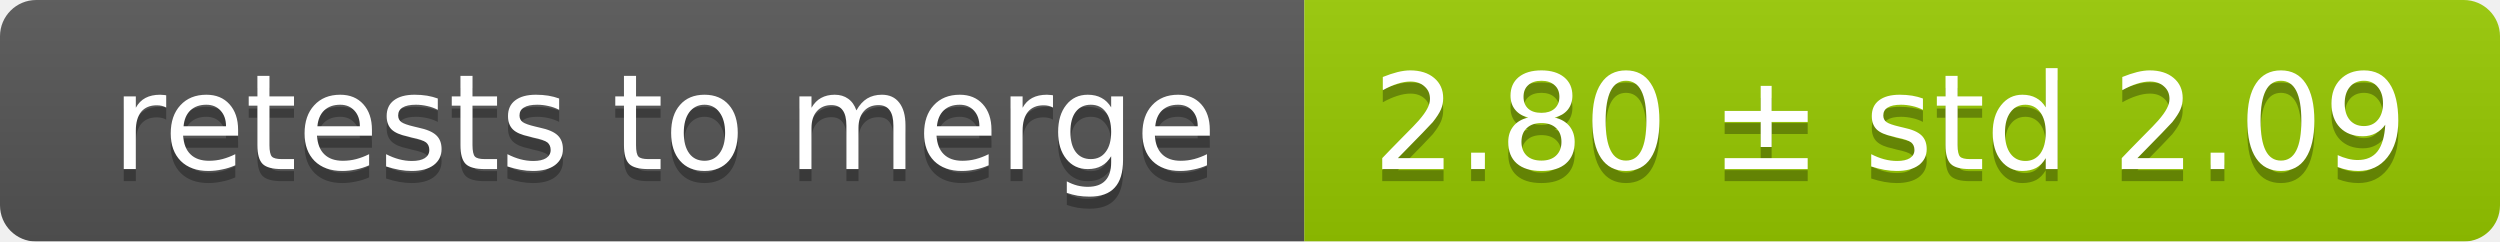
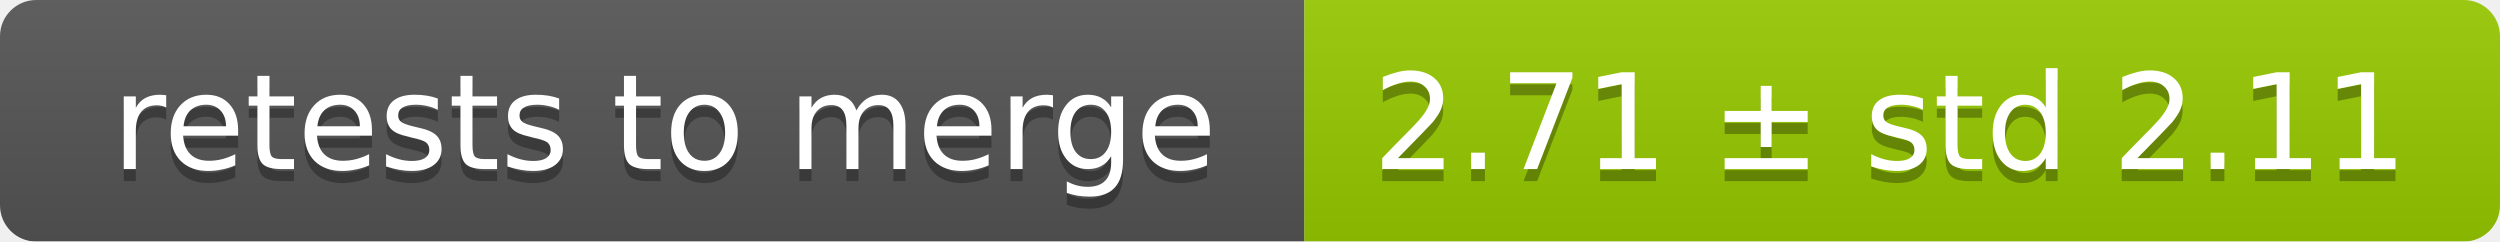
<svg xmlns="http://www.w3.org/2000/svg" width="207" height="20">
  <linearGradient id="smooth" x2="0" y2="100%">
    <stop offset="0" stop-color="#bbb" stop-opacity=".1" />
    <stop offset="1" stop-opacity=".1" />
  </linearGradient>
  <mask id="round">
    <rect width="207" height="20" rx="3" fill="#fff" />
  </mask>
  <g mask="url(#round)">
    <rect width="108" height="20" fill="#555" />
    <rect x="108" width="99" height="20" fill="#97ca00" />
    <rect width="207" height="20" fill="url(#smooth)" />
  </g>
  <g fill="#fff" text-anchor="middle" font-family="DejaVu Sans,Verdana,Geneva,sans-serif" font-size="11">
    <text x="55" y="15" fill="#010101" fill-opacity=".3">retests to merge</text>
    <text x="55" y="14">retests to merge</text>
-     <text x="156.5" y="15" fill="#010101" fill-opacity=".3">2.80 ± std 2.09</text>
-     <text x="156.5" y="14">2.80 ± std 2.09</text>
+     <text x="156.5" y="15" fill="#010101" fill-opacity=".3">2.71 ± std 2.11</text>
+     <text x="156.5" y="14">2.71 ± std 2.11</text>
  </g>
</svg>
